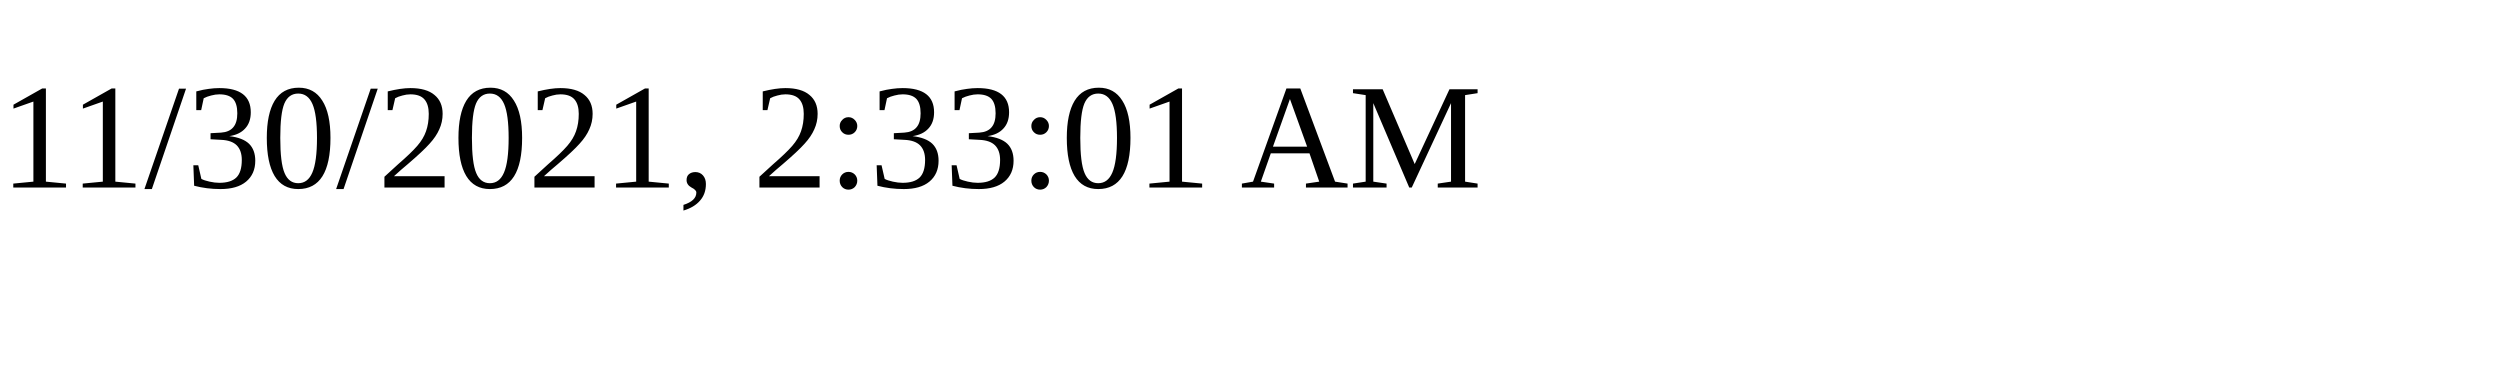
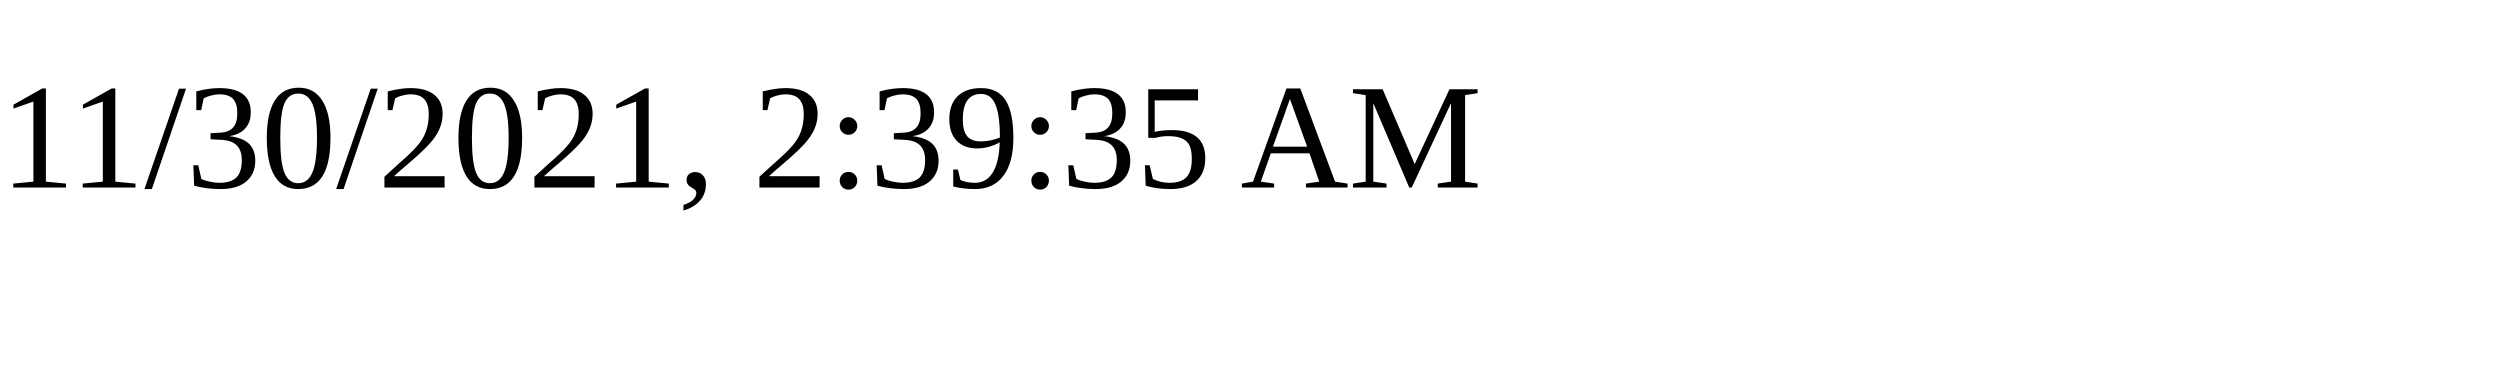
<svg xmlns="http://www.w3.org/2000/svg" height="30" width="200">
-   <text x="0" y="15">11/30/2021, 2:33:01 AM</text>
+   <text x="0" y="15">11/30/2021, 2:39:35 AM</text>
</svg>
